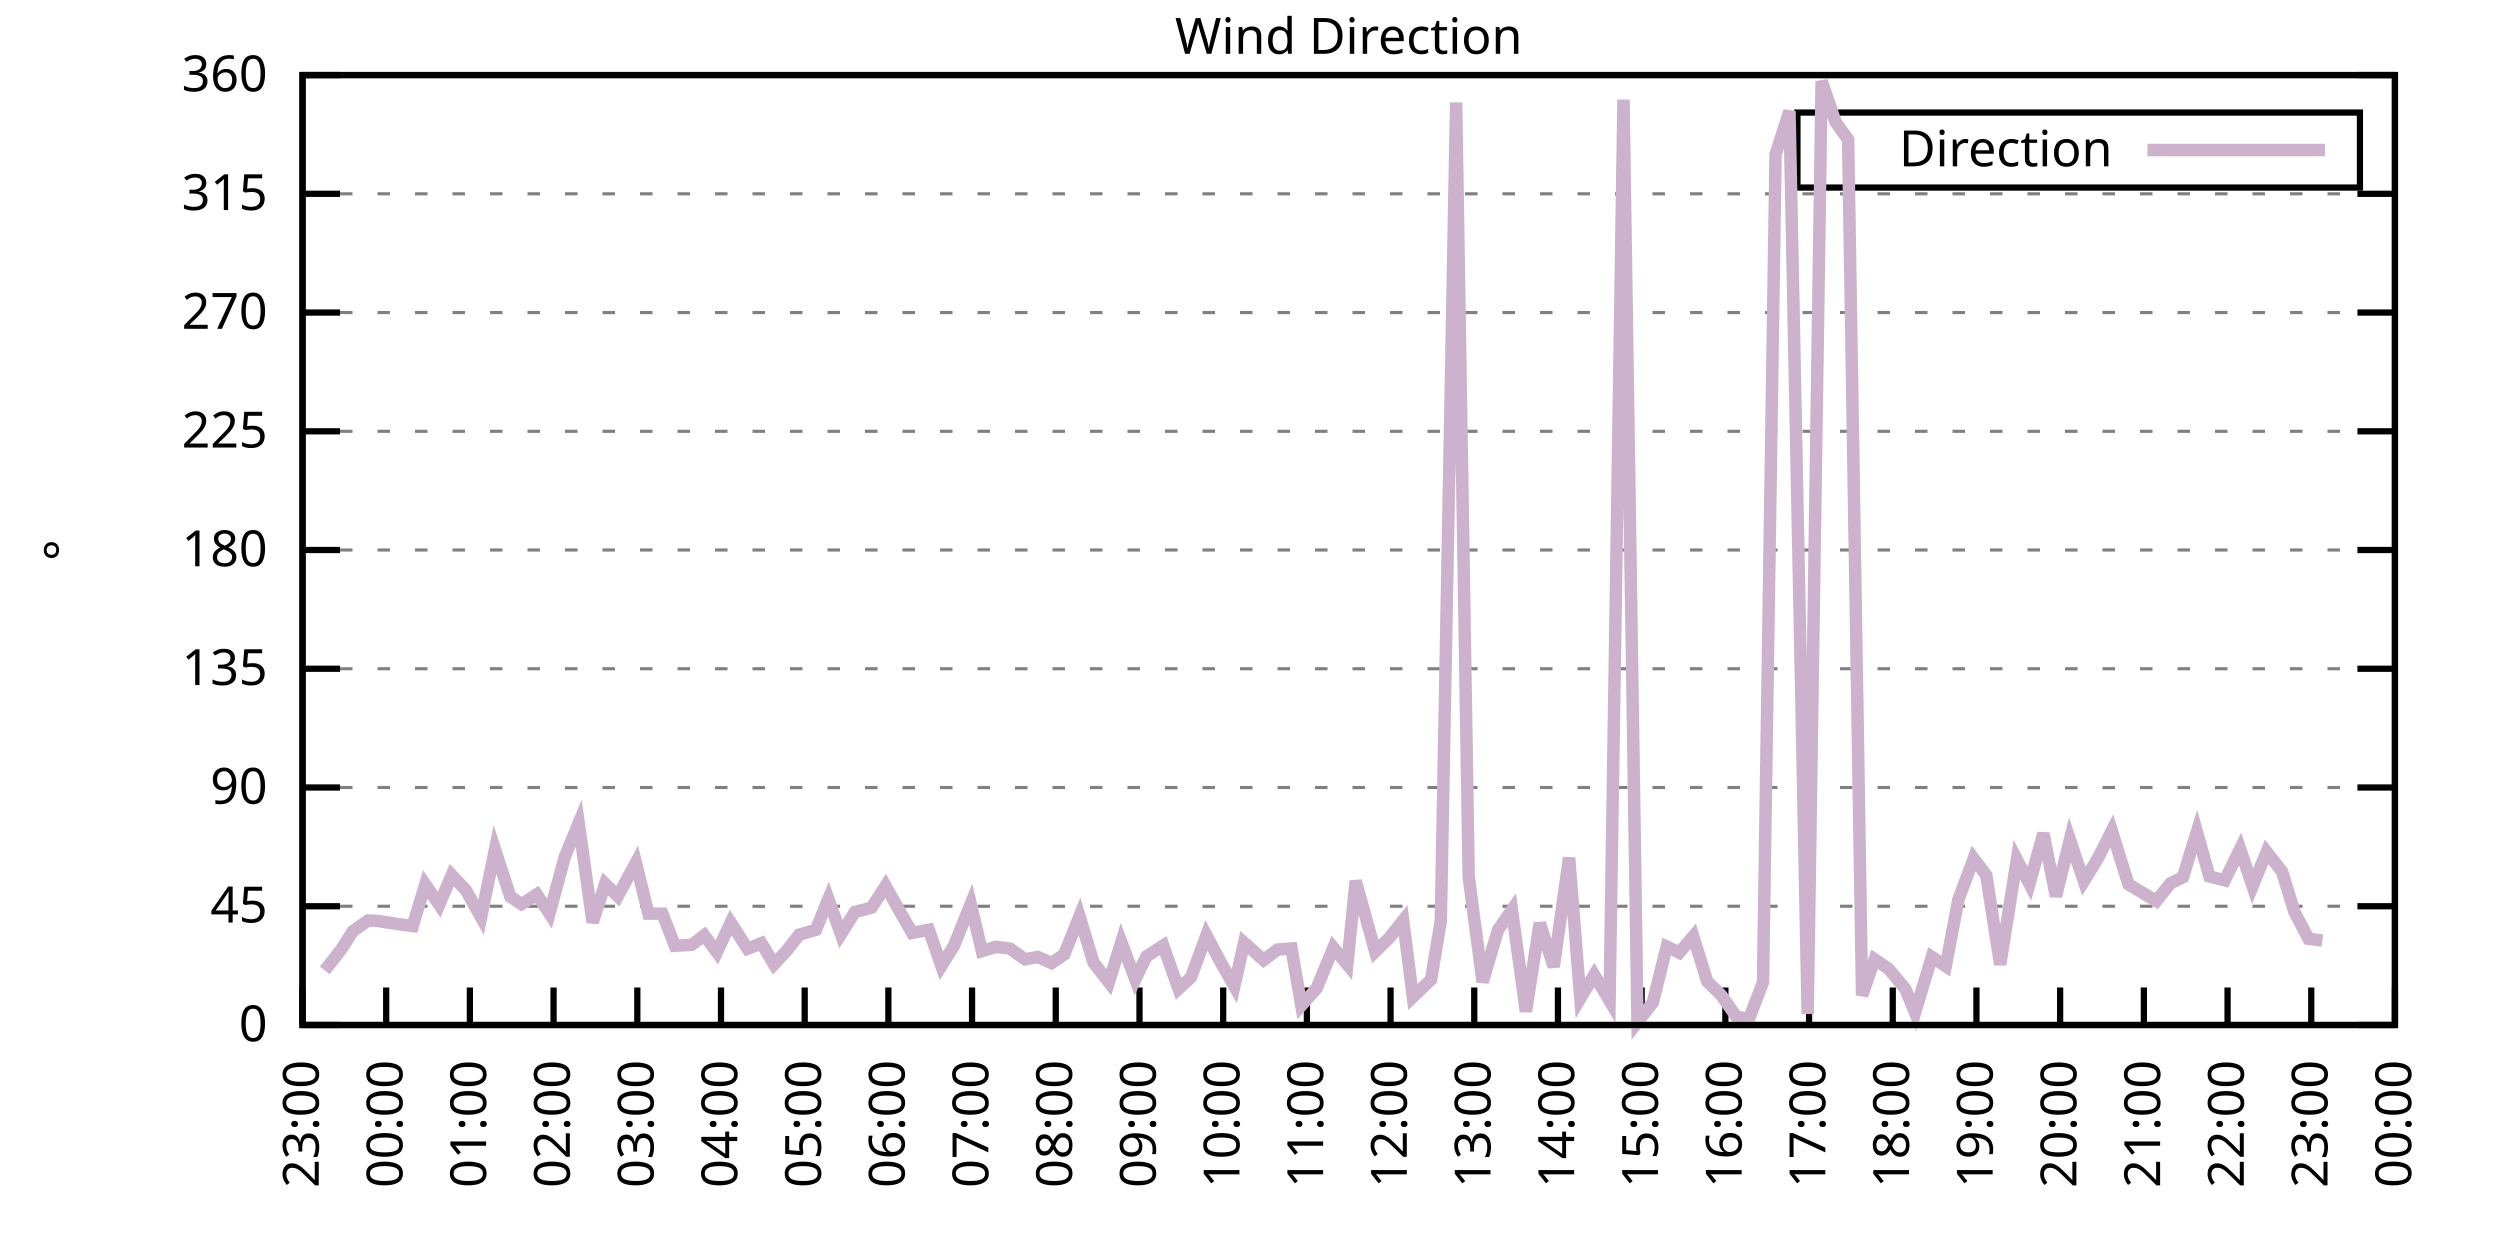
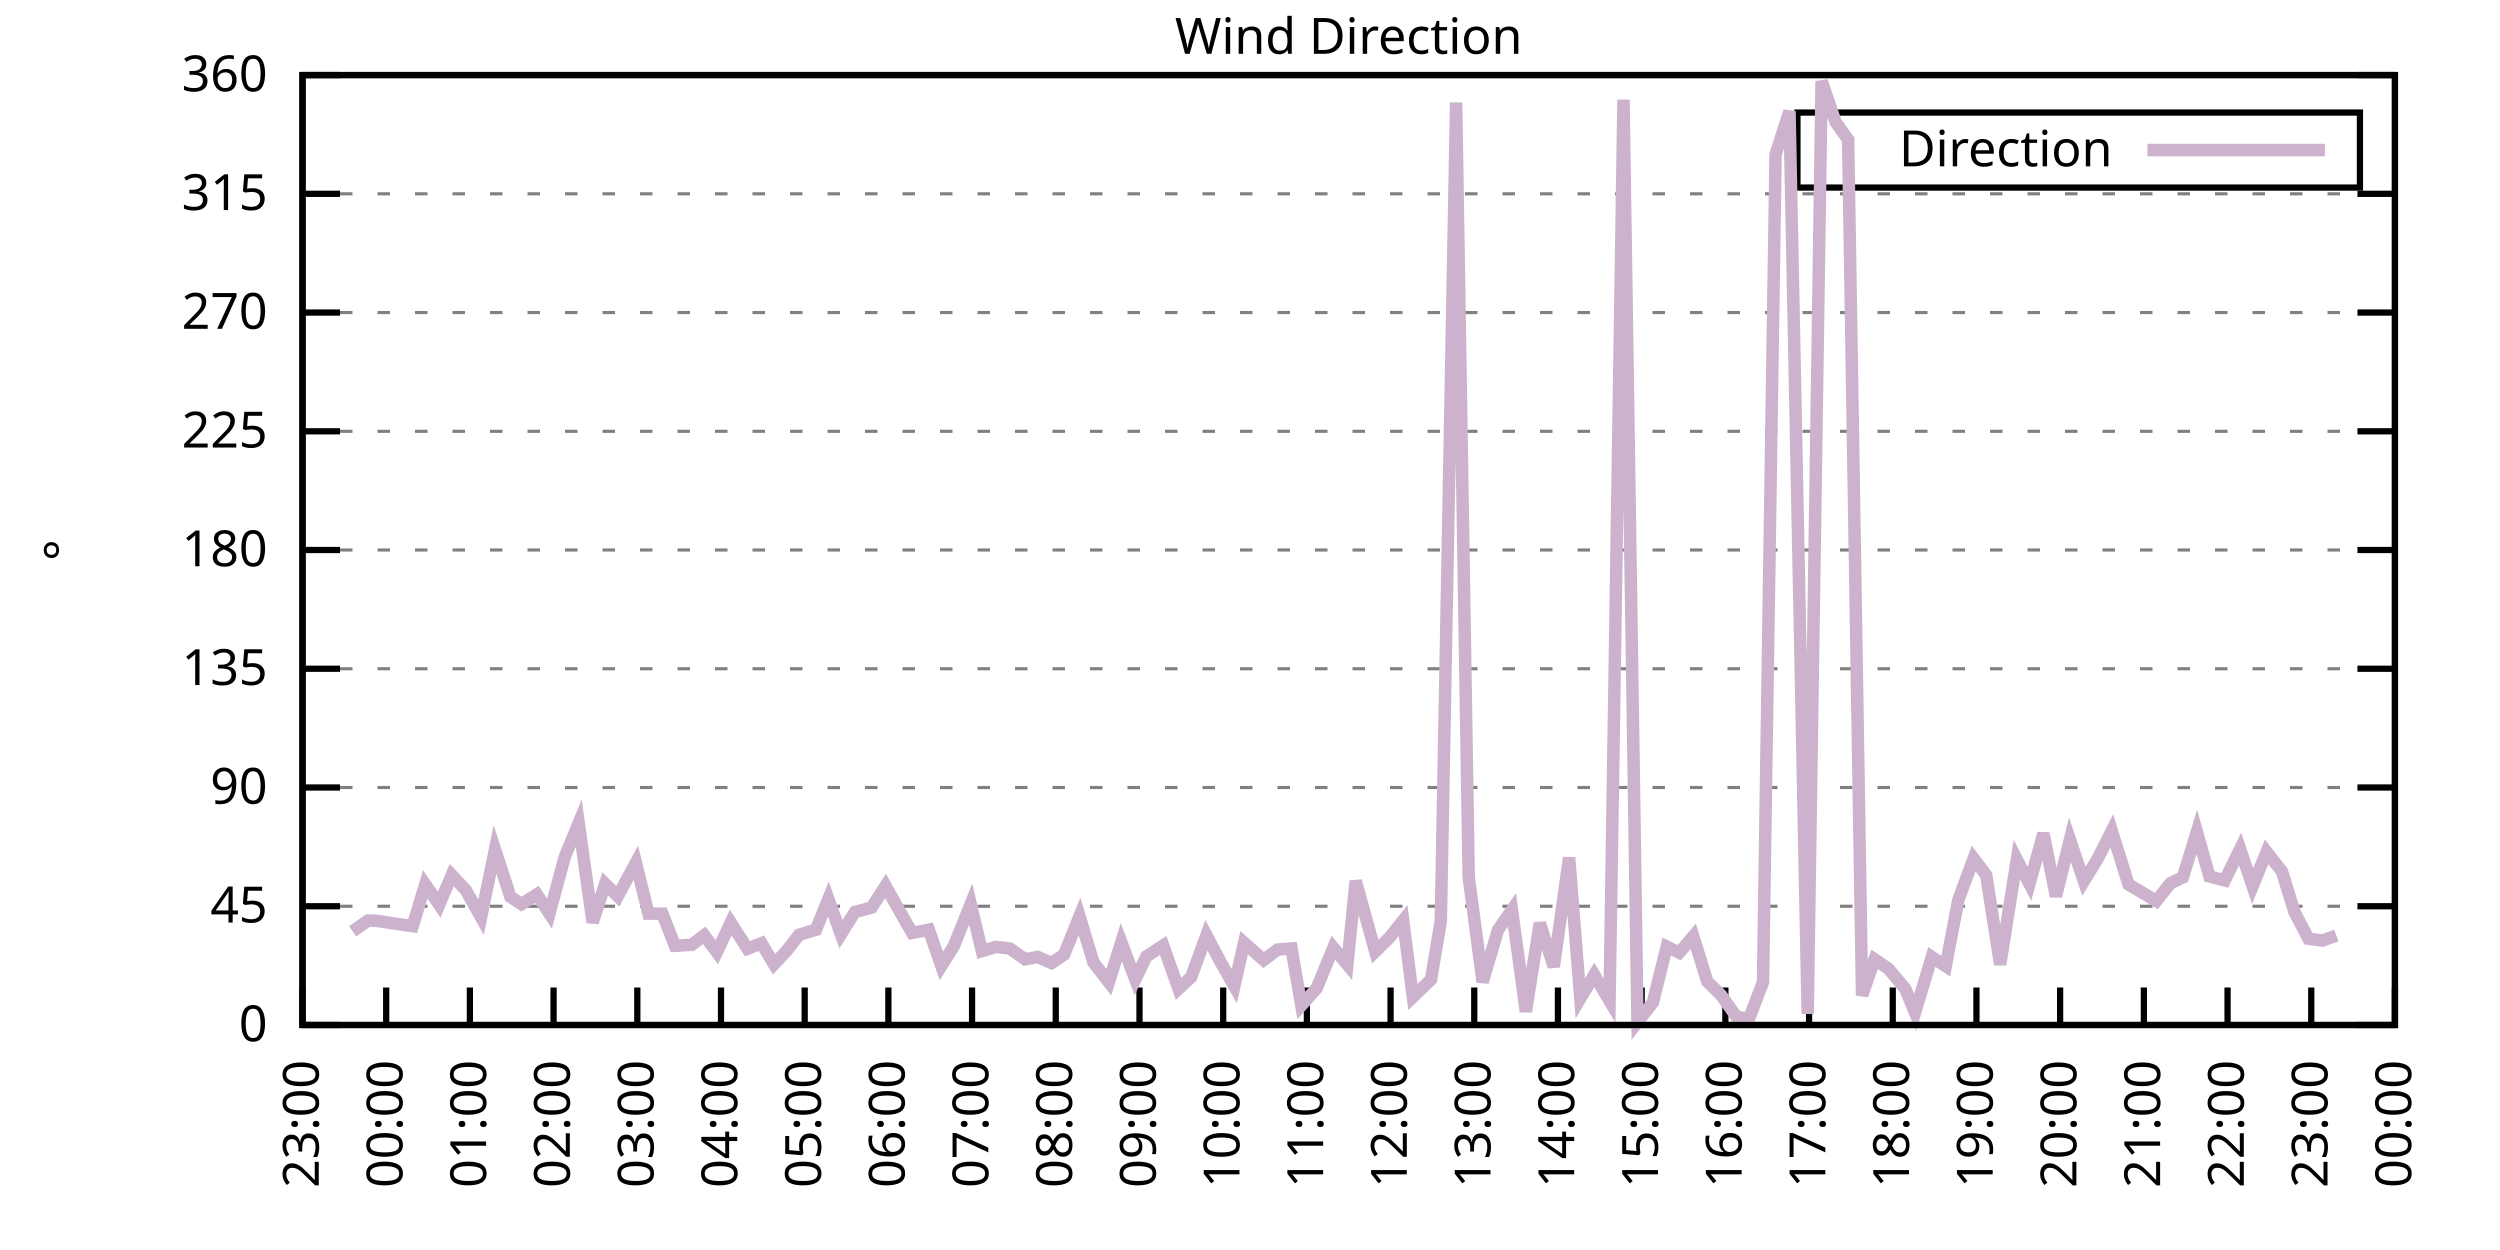
<svg xmlns="http://www.w3.org/2000/svg" xmlns:xlink="http://www.w3.org/1999/xlink" width="400" height="200" viewBox="0 0 400 200">
  <g id="gnuplot_canvas">
    <rect x="0" y="0" width="400" height="200" fill="none" />
    <defs>
      <circle id="gpDot" r="0.5" stroke-width="0.5" stroke="currentColor" />
      <path id="gpPt0" stroke-width="0.333" stroke="currentColor" d="M-1,0 h2 M0,-1 v2" />
      <path id="gpPt1" stroke-width="0.333" stroke="currentColor" d="M-1,-1 L1,1 M1,-1 L-1,1" />
      <path id="gpPt2" stroke-width="0.333" stroke="currentColor" d="M-1,0 L1,0 M0,-1 L0,1 M-1,-1 L1,1 M-1,1 L1,-1" />
      <rect id="gpPt3" stroke-width="0.333" stroke="currentColor" x="-1" y="-1" width="2" height="2" />
      <rect id="gpPt4" stroke-width="0.333" stroke="currentColor" fill="currentColor" x="-1" y="-1" width="2" height="2" />
      <circle id="gpPt5" stroke-width="0.333" stroke="currentColor" cx="0" cy="0" r="1" />
      <use xlink:href="#gpPt5" id="gpPt6" fill="currentColor" stroke="none" />
      <path id="gpPt7" stroke-width="0.333" stroke="currentColor" d="M0,-1.33 L-1.33,0.67 L1.33,0.67 z" />
      <use xlink:href="#gpPt7" id="gpPt8" fill="currentColor" stroke="none" />
      <use xlink:href="#gpPt7" id="gpPt9" stroke="currentColor" transform="rotate(180)" />
      <use xlink:href="#gpPt9" id="gpPt10" fill="currentColor" stroke="none" />
      <use xlink:href="#gpPt3" id="gpPt11" stroke="currentColor" transform="rotate(45)" />
      <use xlink:href="#gpPt11" id="gpPt12" fill="currentColor" stroke="none" />
      <path id="gpPt13" stroke-width="0.333" stroke="currentColor" d="M0,1.330 L1.265,0.411 L0.782,-1.067 L-0.782,-1.076 L-1.265,0.411 z" />
      <use xlink:href="#gpPt13" id="gpPt14" fill="currentColor" stroke="none" />
      <filter id="textbox" filterUnits="objectBoundingBox" x="0" y="0" height="1" width="1">
        <feFlood flood-color="white" flood-opacity="1" result="bgnd" />
        <feComposite in="SourceGraphic" in2="bgnd" operator="atop" />
      </filter>
      <filter id="greybox" filterUnits="objectBoundingBox" x="0" y="0" height="1" width="1">
        <feFlood flood-color="lightgrey" flood-opacity="1" result="grey" />
        <feComposite in="SourceGraphic" in2="grey" operator="atop" />
      </filter>
    </defs>
    <g fill="none" color="white" stroke="currentColor" stroke-width="1.00" stroke-linecap="butt" stroke-linejoin="miter">
</g>
    <g fill="none" color="black" stroke="currentColor" stroke-width="1.00" stroke-linecap="butt" stroke-linejoin="miter">
      <g stroke="none" shape-rendering="crispEdges">
        <polygon fill="rgb(255, 255, 255)" points="48.40,164.00 383.18,164.00 383.18,12.02 48.40,12.02 " />
      </g>
    </g>
    <g fill="none" color="black" stroke="currentColor" stroke-width="1.00" stroke-linecap="butt" stroke-linejoin="miter">
</g>
    <g fill="none" color="black" stroke="black" stroke-width="0.50" stroke-linecap="butt" stroke-linejoin="miter">
</g>
    <g fill="none" color="gray" stroke="currentColor" stroke-width="0.50" stroke-linecap="butt" stroke-linejoin="miter">
      <path stroke="gray" stroke-dasharray="2,4" class="gridline" d="M48.40,164.00 L383.19,164.00  " />
    </g>
    <g fill="none" color="gray" stroke="gray" stroke-width="1.00" stroke-linecap="butt" stroke-linejoin="miter">
</g>
    <g fill="none" color="black" stroke="currentColor" stroke-width="1.00" stroke-linecap="butt" stroke-linejoin="miter">
      <path stroke="black" d="M48.40,164.00 L54.40,164.00 M383.19,164.00 L377.19,164.00  " />
      <g transform="translate(42.80,166.60)" stroke="none" fill="black" font-family="Sans" font-size="8.00" text-anchor="end">
        <text>
          <tspan font-family="Sans"> 0</tspan>
        </text>
      </g>
    </g>
    <g fill="none" color="black" stroke="currentColor" stroke-width="1.00" stroke-linecap="butt" stroke-linejoin="miter">
</g>
    <g fill="none" color="black" stroke="black" stroke-width="0.50" stroke-linecap="butt" stroke-linejoin="miter">
</g>
    <g fill="none" color="gray" stroke="currentColor" stroke-width="0.50" stroke-linecap="butt" stroke-linejoin="miter">
      <path stroke="gray" stroke-dasharray="2,4" class="gridline" d="M48.40,145.00 L383.19,145.00  " />
    </g>
    <g fill="none" color="gray" stroke="gray" stroke-width="1.00" stroke-linecap="butt" stroke-linejoin="miter">
</g>
    <g fill="none" color="black" stroke="currentColor" stroke-width="1.00" stroke-linecap="butt" stroke-linejoin="miter">
      <path stroke="black" d="M48.40,145.00 L54.40,145.00 M383.19,145.00 L377.19,145.00  " />
      <g transform="translate(42.80,147.60)" stroke="none" fill="black" font-family="Sans" font-size="8.00" text-anchor="end">
        <text>
          <tspan font-family="Sans"> 45</tspan>
        </text>
      </g>
    </g>
    <g fill="none" color="black" stroke="currentColor" stroke-width="1.00" stroke-linecap="butt" stroke-linejoin="miter">
</g>
    <g fill="none" color="black" stroke="black" stroke-width="0.50" stroke-linecap="butt" stroke-linejoin="miter">
</g>
    <g fill="none" color="gray" stroke="currentColor" stroke-width="0.50" stroke-linecap="butt" stroke-linejoin="miter">
      <path stroke="gray" stroke-dasharray="2,4" class="gridline" d="M48.40,126.00 L383.19,126.00  " />
    </g>
    <g fill="none" color="gray" stroke="gray" stroke-width="1.00" stroke-linecap="butt" stroke-linejoin="miter">
</g>
    <g fill="none" color="black" stroke="currentColor" stroke-width="1.00" stroke-linecap="butt" stroke-linejoin="miter">
      <path stroke="black" d="M48.40,126.00 L54.40,126.00 M383.19,126.00 L377.19,126.00  " />
      <g transform="translate(42.80,128.60)" stroke="none" fill="black" font-family="Sans" font-size="8.00" text-anchor="end">
        <text>
          <tspan font-family="Sans"> 90</tspan>
        </text>
      </g>
    </g>
    <g fill="none" color="black" stroke="currentColor" stroke-width="1.00" stroke-linecap="butt" stroke-linejoin="miter">
</g>
    <g fill="none" color="black" stroke="black" stroke-width="0.50" stroke-linecap="butt" stroke-linejoin="miter">
</g>
    <g fill="none" color="gray" stroke="currentColor" stroke-width="0.50" stroke-linecap="butt" stroke-linejoin="miter">
      <path stroke="gray" stroke-dasharray="2,4" class="gridline" d="M48.40,107.00 L383.19,107.00  " />
    </g>
    <g fill="none" color="gray" stroke="gray" stroke-width="1.00" stroke-linecap="butt" stroke-linejoin="miter">
</g>
    <g fill="none" color="black" stroke="currentColor" stroke-width="1.00" stroke-linecap="butt" stroke-linejoin="miter">
      <path stroke="black" d="M48.40,107.00 L54.40,107.00 M383.19,107.00 L377.19,107.00  " />
      <g transform="translate(42.80,109.60)" stroke="none" fill="black" font-family="Sans" font-size="8.00" text-anchor="end">
        <text>
          <tspan font-family="Sans"> 135</tspan>
        </text>
      </g>
    </g>
    <g fill="none" color="black" stroke="currentColor" stroke-width="1.00" stroke-linecap="butt" stroke-linejoin="miter">
</g>
    <g fill="none" color="black" stroke="black" stroke-width="0.50" stroke-linecap="butt" stroke-linejoin="miter">
</g>
    <g fill="none" color="gray" stroke="currentColor" stroke-width="0.50" stroke-linecap="butt" stroke-linejoin="miter">
      <path stroke="gray" stroke-dasharray="2,4" class="gridline" d="M48.40,88.00 L383.19,88.00  " />
    </g>
    <g fill="none" color="gray" stroke="gray" stroke-width="1.00" stroke-linecap="butt" stroke-linejoin="miter">
</g>
    <g fill="none" color="black" stroke="currentColor" stroke-width="1.00" stroke-linecap="butt" stroke-linejoin="miter">
      <path stroke="black" d="M48.40,88.00 L54.40,88.00 M383.19,88.00 L377.19,88.00  " />
      <g transform="translate(42.80,90.60)" stroke="none" fill="black" font-family="Sans" font-size="8.00" text-anchor="end">
        <text>
          <tspan font-family="Sans"> 180</tspan>
        </text>
      </g>
    </g>
    <g fill="none" color="black" stroke="currentColor" stroke-width="1.00" stroke-linecap="butt" stroke-linejoin="miter">
</g>
    <g fill="none" color="black" stroke="black" stroke-width="0.50" stroke-linecap="butt" stroke-linejoin="miter">
</g>
    <g fill="none" color="gray" stroke="currentColor" stroke-width="0.50" stroke-linecap="butt" stroke-linejoin="miter">
      <path stroke="gray" stroke-dasharray="2,4" class="gridline" d="M48.40,69.01 L383.19,69.01  " />
    </g>
    <g fill="none" color="gray" stroke="gray" stroke-width="1.00" stroke-linecap="butt" stroke-linejoin="miter">
</g>
    <g fill="none" color="black" stroke="currentColor" stroke-width="1.00" stroke-linecap="butt" stroke-linejoin="miter">
      <path stroke="black" d="M48.40,69.01 L54.40,69.01 M383.19,69.01 L377.19,69.01  " />
      <g transform="translate(42.80,71.61)" stroke="none" fill="black" font-family="Sans" font-size="8.00" text-anchor="end">
        <text>
          <tspan font-family="Sans"> 225</tspan>
        </text>
      </g>
    </g>
    <g fill="none" color="black" stroke="currentColor" stroke-width="1.00" stroke-linecap="butt" stroke-linejoin="miter">
</g>
    <g fill="none" color="black" stroke="black" stroke-width="0.50" stroke-linecap="butt" stroke-linejoin="miter">
</g>
    <g fill="none" color="gray" stroke="currentColor" stroke-width="0.50" stroke-linecap="butt" stroke-linejoin="miter">
      <path stroke="gray" stroke-dasharray="2,4" class="gridline" d="M48.40,50.01 L383.19,50.01  " />
    </g>
    <g fill="none" color="gray" stroke="gray" stroke-width="1.00" stroke-linecap="butt" stroke-linejoin="miter">
</g>
    <g fill="none" color="black" stroke="currentColor" stroke-width="1.00" stroke-linecap="butt" stroke-linejoin="miter">
      <path stroke="black" d="M48.40,50.01 L54.40,50.01 M383.19,50.01 L377.19,50.01  " />
      <g transform="translate(42.80,52.61)" stroke="none" fill="black" font-family="Sans" font-size="8.00" text-anchor="end">
        <text>
          <tspan font-family="Sans"> 270</tspan>
        </text>
      </g>
    </g>
    <g fill="none" color="black" stroke="currentColor" stroke-width="1.00" stroke-linecap="butt" stroke-linejoin="miter">
</g>
    <g fill="none" color="black" stroke="black" stroke-width="0.50" stroke-linecap="butt" stroke-linejoin="miter">
</g>
    <g fill="none" color="gray" stroke="currentColor" stroke-width="0.50" stroke-linecap="butt" stroke-linejoin="miter">
      <path stroke="gray" stroke-dasharray="2,4" class="gridline" d="M48.40,31.01 L383.19,31.01  " />
    </g>
    <g fill="none" color="gray" stroke="gray" stroke-width="1.00" stroke-linecap="butt" stroke-linejoin="miter">
</g>
    <g fill="none" color="black" stroke="currentColor" stroke-width="1.00" stroke-linecap="butt" stroke-linejoin="miter">
      <path stroke="black" d="M48.40,31.01 L54.40,31.01 M383.19,31.01 L377.19,31.01  " />
      <g transform="translate(42.80,33.61)" stroke="none" fill="black" font-family="Sans" font-size="8.00" text-anchor="end">
        <text>
          <tspan font-family="Sans"> 315</tspan>
        </text>
      </g>
    </g>
    <g fill="none" color="black" stroke="currentColor" stroke-width="1.00" stroke-linecap="butt" stroke-linejoin="miter">
</g>
    <g fill="none" color="black" stroke="black" stroke-width="0.50" stroke-linecap="butt" stroke-linejoin="miter">
</g>
    <g fill="none" color="gray" stroke="currentColor" stroke-width="0.50" stroke-linecap="butt" stroke-linejoin="miter">
      <path stroke="gray" stroke-dasharray="2,4" class="gridline" d="M48.40,12.01 L383.19,12.01  " />
    </g>
    <g fill="none" color="gray" stroke="gray" stroke-width="1.00" stroke-linecap="butt" stroke-linejoin="miter">
</g>
    <g fill="none" color="black" stroke="currentColor" stroke-width="1.00" stroke-linecap="butt" stroke-linejoin="miter">
      <path stroke="black" d="M48.40,12.01 L54.40,12.01 M383.19,12.01 L377.19,12.01  " />
      <g transform="translate(42.80,14.61)" stroke="none" fill="black" font-family="Sans" font-size="8.00" text-anchor="end">
        <text>
          <tspan font-family="Sans"> 360</tspan>
        </text>
      </g>
    </g>
    <g fill="none" color="black" stroke="currentColor" stroke-width="1.00" stroke-linecap="butt" stroke-linejoin="miter">
      <path stroke="black" d="M48.40,164.00 L48.40,158.00  " />
      <g transform="translate(51.00,169.60) rotate(270.00)" stroke="none" fill="black" font-family="Sans" font-size="8.00" text-anchor="end">
        <text>
          <tspan font-family="Sans">23:00</tspan>
        </text>
      </g>
    </g>
    <g fill="none" color="black" stroke="currentColor" stroke-width="1.00" stroke-linecap="butt" stroke-linejoin="miter">
      <path stroke="black" d="M61.79,164.00 L61.79,158.00  " />
      <g transform="translate(64.39,169.60) rotate(270.00)" stroke="none" fill="black" font-family="Sans" font-size="8.00" text-anchor="end">
        <text>
          <tspan font-family="Sans">00:00</tspan>
        </text>
      </g>
    </g>
    <g fill="none" color="black" stroke="currentColor" stroke-width="1.00" stroke-linecap="butt" stroke-linejoin="miter">
      <path stroke="black" d="M75.18,164.00 L75.18,158.00  " />
      <g transform="translate(77.78,169.60) rotate(270.00)" stroke="none" fill="black" font-family="Sans" font-size="8.00" text-anchor="end">
        <text>
          <tspan font-family="Sans">01:00</tspan>
        </text>
      </g>
    </g>
    <g fill="none" color="black" stroke="currentColor" stroke-width="1.00" stroke-linecap="butt" stroke-linejoin="miter">
      <path stroke="black" d="M88.57,164.00 L88.57,158.00  " />
      <g transform="translate(91.17,169.60) rotate(270.00)" stroke="none" fill="black" font-family="Sans" font-size="8.00" text-anchor="end">
        <text>
          <tspan font-family="Sans">02:00</tspan>
        </text>
      </g>
    </g>
    <g fill="none" color="black" stroke="currentColor" stroke-width="1.00" stroke-linecap="butt" stroke-linejoin="miter">
      <path stroke="black" d="M101.97,164.00 L101.97,158.00  " />
      <g transform="translate(104.57,169.60) rotate(270.00)" stroke="none" fill="black" font-family="Sans" font-size="8.00" text-anchor="end">
        <text>
          <tspan font-family="Sans">03:00</tspan>
        </text>
      </g>
    </g>
    <g fill="none" color="black" stroke="currentColor" stroke-width="1.00" stroke-linecap="butt" stroke-linejoin="miter">
      <path stroke="black" d="M115.36,164.00 L115.36,158.00  " />
      <g transform="translate(117.96,169.60) rotate(270.00)" stroke="none" fill="black" font-family="Sans" font-size="8.00" text-anchor="end">
        <text>
          <tspan font-family="Sans">04:00</tspan>
        </text>
      </g>
    </g>
    <g fill="none" color="black" stroke="currentColor" stroke-width="1.00" stroke-linecap="butt" stroke-linejoin="miter">
      <path stroke="black" d="M128.75,164.00 L128.75,158.00  " />
      <g transform="translate(131.35,169.60) rotate(270.00)" stroke="none" fill="black" font-family="Sans" font-size="8.00" text-anchor="end">
        <text>
          <tspan font-family="Sans">05:00</tspan>
        </text>
      </g>
    </g>
    <g fill="none" color="black" stroke="currentColor" stroke-width="1.00" stroke-linecap="butt" stroke-linejoin="miter">
      <path stroke="black" d="M142.14,164.00 L142.14,158.00  " />
      <g transform="translate(144.74,169.60) rotate(270.00)" stroke="none" fill="black" font-family="Sans" font-size="8.00" text-anchor="end">
        <text>
          <tspan font-family="Sans">06:00</tspan>
        </text>
      </g>
    </g>
    <g fill="none" color="black" stroke="currentColor" stroke-width="1.00" stroke-linecap="butt" stroke-linejoin="miter">
      <path stroke="black" d="M155.53,164.00 L155.53,158.00  " />
      <g transform="translate(158.13,169.60) rotate(270.00)" stroke="none" fill="black" font-family="Sans" font-size="8.00" text-anchor="end">
        <text>
          <tspan font-family="Sans">07:00</tspan>
        </text>
      </g>
    </g>
    <g fill="none" color="black" stroke="currentColor" stroke-width="1.00" stroke-linecap="butt" stroke-linejoin="miter">
      <path stroke="black" d="M168.92,164.00 L168.92,158.00  " />
      <g transform="translate(171.52,169.60) rotate(270.00)" stroke="none" fill="black" font-family="Sans" font-size="8.00" text-anchor="end">
        <text>
          <tspan font-family="Sans">08:00</tspan>
        </text>
      </g>
    </g>
    <g fill="none" color="black" stroke="currentColor" stroke-width="1.00" stroke-linecap="butt" stroke-linejoin="miter">
      <path stroke="black" d="M182.32,164.00 L182.32,158.00  " />
      <g transform="translate(184.92,169.60) rotate(270.00)" stroke="none" fill="black" font-family="Sans" font-size="8.00" text-anchor="end">
        <text>
          <tspan font-family="Sans">09:00</tspan>
        </text>
      </g>
    </g>
    <g fill="none" color="black" stroke="currentColor" stroke-width="1.00" stroke-linecap="butt" stroke-linejoin="miter">
      <path stroke="black" d="M195.71,164.00 L195.71,158.00  " />
      <g transform="translate(198.31,169.60) rotate(270.00)" stroke="none" fill="black" font-family="Sans" font-size="8.00" text-anchor="end">
        <text>
          <tspan font-family="Sans">10:00</tspan>
        </text>
      </g>
    </g>
    <g fill="none" color="black" stroke="currentColor" stroke-width="1.00" stroke-linecap="butt" stroke-linejoin="miter">
      <path stroke="black" d="M209.10,164.00 L209.10,158.00  " />
      <g transform="translate(211.70,169.60) rotate(270.00)" stroke="none" fill="black" font-family="Sans" font-size="8.00" text-anchor="end">
        <text>
          <tspan font-family="Sans">11:00</tspan>
        </text>
      </g>
    </g>
    <g fill="none" color="black" stroke="currentColor" stroke-width="1.00" stroke-linecap="butt" stroke-linejoin="miter">
      <path stroke="black" d="M222.49,164.00 L222.49,158.00  " />
      <g transform="translate(225.09,169.60) rotate(270.00)" stroke="none" fill="black" font-family="Sans" font-size="8.00" text-anchor="end">
        <text>
          <tspan font-family="Sans">12:00</tspan>
        </text>
      </g>
    </g>
    <g fill="none" color="black" stroke="currentColor" stroke-width="1.00" stroke-linecap="butt" stroke-linejoin="miter">
      <path stroke="black" d="M235.88,164.00 L235.88,158.00  " />
      <g transform="translate(238.48,169.60) rotate(270.00)" stroke="none" fill="black" font-family="Sans" font-size="8.00" text-anchor="end">
        <text>
          <tspan font-family="Sans">13:00</tspan>
        </text>
      </g>
    </g>
    <g fill="none" color="black" stroke="currentColor" stroke-width="1.00" stroke-linecap="butt" stroke-linejoin="miter">
      <path stroke="black" d="M249.27,164.00 L249.27,158.00  " />
      <g transform="translate(251.87,169.60) rotate(270.00)" stroke="none" fill="black" font-family="Sans" font-size="8.00" text-anchor="end">
        <text>
          <tspan font-family="Sans">14:00</tspan>
        </text>
      </g>
    </g>
    <g fill="none" color="black" stroke="currentColor" stroke-width="1.00" stroke-linecap="butt" stroke-linejoin="miter">
      <path stroke="black" d="M262.67,164.00 L262.67,158.00  " />
      <g transform="translate(265.27,169.60) rotate(270.00)" stroke="none" fill="black" font-family="Sans" font-size="8.00" text-anchor="end">
        <text>
          <tspan font-family="Sans">15:00</tspan>
        </text>
      </g>
    </g>
    <g fill="none" color="black" stroke="currentColor" stroke-width="1.00" stroke-linecap="butt" stroke-linejoin="miter">
      <path stroke="black" d="M276.06,164.00 L276.06,158.00  " />
      <g transform="translate(278.66,169.60) rotate(270.00)" stroke="none" fill="black" font-family="Sans" font-size="8.00" text-anchor="end">
        <text>
          <tspan font-family="Sans">16:00</tspan>
        </text>
      </g>
    </g>
    <g fill="none" color="black" stroke="currentColor" stroke-width="1.00" stroke-linecap="butt" stroke-linejoin="miter">
      <path stroke="black" d="M289.45,164.00 L289.45,158.00  " />
      <g transform="translate(292.05,169.60) rotate(270.00)" stroke="none" fill="black" font-family="Sans" font-size="8.00" text-anchor="end">
        <text>
          <tspan font-family="Sans">17:00</tspan>
        </text>
      </g>
    </g>
    <g fill="none" color="black" stroke="currentColor" stroke-width="1.00" stroke-linecap="butt" stroke-linejoin="miter">
      <path stroke="black" d="M302.84,164.00 L302.84,158.00  " />
      <g transform="translate(305.44,169.60) rotate(270.00)" stroke="none" fill="black" font-family="Sans" font-size="8.00" text-anchor="end">
        <text>
          <tspan font-family="Sans">18:00</tspan>
        </text>
      </g>
    </g>
    <g fill="none" color="black" stroke="currentColor" stroke-width="1.00" stroke-linecap="butt" stroke-linejoin="miter">
      <path stroke="black" d="M316.23,164.00 L316.23,158.00  " />
      <g transform="translate(318.83,169.60) rotate(270.00)" stroke="none" fill="black" font-family="Sans" font-size="8.00" text-anchor="end">
        <text>
          <tspan font-family="Sans">19:00</tspan>
        </text>
      </g>
    </g>
    <g fill="none" color="black" stroke="currentColor" stroke-width="1.00" stroke-linecap="butt" stroke-linejoin="miter">
      <path stroke="black" d="M329.62,164.00 L329.62,158.00  " />
      <g transform="translate(332.22,169.60) rotate(270.00)" stroke="none" fill="black" font-family="Sans" font-size="8.00" text-anchor="end">
        <text>
          <tspan font-family="Sans">20:00</tspan>
        </text>
      </g>
    </g>
    <g fill="none" color="black" stroke="currentColor" stroke-width="1.00" stroke-linecap="butt" stroke-linejoin="miter">
      <path stroke="black" d="M343.02,164.00 L343.02,158.00  " />
      <g transform="translate(345.62,169.60) rotate(270.00)" stroke="none" fill="black" font-family="Sans" font-size="8.00" text-anchor="end">
        <text>
          <tspan font-family="Sans">21:00</tspan>
        </text>
      </g>
    </g>
    <g fill="none" color="black" stroke="currentColor" stroke-width="1.00" stroke-linecap="butt" stroke-linejoin="miter">
      <path stroke="black" d="M356.41,164.00 L356.41,158.00  " />
      <g transform="translate(359.01,169.60) rotate(270.00)" stroke="none" fill="black" font-family="Sans" font-size="8.00" text-anchor="end">
        <text>
          <tspan font-family="Sans">22:00</tspan>
        </text>
      </g>
    </g>
    <g fill="none" color="black" stroke="currentColor" stroke-width="1.00" stroke-linecap="butt" stroke-linejoin="miter">
      <path stroke="black" d="M369.80,164.00 L369.80,158.00  " />
      <g transform="translate(372.40,169.60) rotate(270.00)" stroke="none" fill="black" font-family="Sans" font-size="8.00" text-anchor="end">
        <text>
          <tspan font-family="Sans">23:00</tspan>
        </text>
      </g>
    </g>
    <g fill="none" color="black" stroke="currentColor" stroke-width="1.00" stroke-linecap="butt" stroke-linejoin="miter">
      <path stroke="black" d="M383.19,164.00 L383.19,158.00  " />
      <g transform="translate(385.79,169.60) rotate(270.00)" stroke="none" fill="black" font-family="Sans" font-size="8.00" text-anchor="end">
        <text>
          <tspan font-family="Sans">00:00</tspan>
        </text>
      </g>
    </g>
    <g fill="none" color="black" stroke="currentColor" stroke-width="1.00" stroke-linecap="butt" stroke-linejoin="miter">
</g>
    <g fill="none" color="black" stroke="currentColor" stroke-width="1.00" stroke-linecap="butt" stroke-linejoin="miter">
      <path stroke="black" d="M48.40,12.01 L48.40,164.00 L383.19,164.00 L383.19,12.01 L48.40,12.01 Z  " />
    </g>
    <g fill="none" color="black" stroke="currentColor" stroke-width="1.00" stroke-linecap="butt" stroke-linejoin="miter">
</g>
    <g fill="none" color="black" stroke="currentColor" stroke-width="1.00" stroke-linecap="butt" stroke-linejoin="miter">
      <path stroke="black" d="M287.59,30.01 L287.59,18.01 L377.59,18.01 L377.59,30.01 L287.59,30.01 Z  " />
    </g>
    <g id="Wind_direction_plot_1">
      <g fill="none" color="white" stroke="black" stroke-width="2.00" stroke-linecap="butt" stroke-linejoin="miter">
</g>
      <g fill="none" color="black" stroke="currentColor" stroke-width="2.00" stroke-linecap="butt" stroke-linejoin="miter">
        <g transform="translate(337.99,26.61)" stroke="none" fill="black" font-family="Sans" font-size="8.00" text-anchor="end">
          <text>
            <tspan font-family="Sans">Direction</tspan>
          </text>
        </g>
      </g>
      <g fill="none" color="black" stroke="currentColor" stroke-width="2.00" stroke-linecap="butt" stroke-linejoin="miter">
-         <path stroke="rgb(204, 178, 204)" d="M343.59,24.01 L371.99,24.01 M51.97,155.26 L54.65,151.84 L56.43,149.01 L58.89,147.28 L60.23,147.32 L63.80,147.87   L66.03,148.17 L68.04,141.50 L70.27,144.75 L72.28,140.02 L74.51,142.38 L76.97,146.77 L79.20,135.92 L81.66,143.48   L83.44,144.66 L85.90,143.10 L87.91,146.18 L90.36,137.11 L92.59,131.70 L94.82,147.58 L96.83,141.41 L98.84,143.40   L101.74,138.04 L103.75,146.18 L105.98,146.18 L107.99,151.33 L110.67,151.17 L112.68,149.65 L114.69,152.35 L116.92,147.62   L119.60,151.80 L121.83,150.91 L123.84,154.29 L125.85,152.14 L127.86,149.56 L130.54,148.76 L132.54,143.86 L134.55,149.48   L136.78,145.93 L139.46,145.21 L141.69,141.75 L143.93,145.76 L145.94,149.27 L148.61,148.76 L150.62,154.54 L152.63,151.33   L155.31,144.66 L157.10,152.18 L159.33,151.50 L161.56,151.76 L164.01,153.49 L166.02,153.11 L168.25,154.08 L170.26,152.73   L172.72,146.61 L174.95,153.99 L177.41,157.16 L179.41,150.74 L181.65,156.70 L183.43,153.02 L186.11,151.29 L188.57,158.22   L190.57,156.36 L193.03,149.65 L195.26,153.87 L197.49,157.79 L199.06,150.83 L202.18,153.61 L204.41,151.93 L206.64,151.76   L208.21,160.88 L210.66,158.13 L213.34,151.63 L215.57,154.33 L216.91,140.95 L220.04,152.26 L222.27,150.07 L224.50,147.28   L226.06,159.52 L228.96,156.74 L230.53,147.37 L232.98,16.40 L234.99,140.31 L237.22,157.12 L239.68,148.80 L241.91,145.59   L244.14,161.85 L246.37,147.70 L248.60,154.67 L251.06,137.23 L252.85,159.74 L255.08,155.98 L257.53,160.12 L259.76,15.94   L262.00,163.54 L264.45,160.41 L266.68,151.46 L268.69,152.43 L270.92,149.81 L273.16,157.03 L275.39,159.23 L277.84,162.69   L279.85,162.99 L282.08,157.16 L284.09,24.72 L286.32,17.79 L289.23,162.23 L291.46,12.98 L293.69,19.53 L295.70,22.35   L297.93,159.27 L299.94,153.49 L302.17,155.01 L304.85,158.22 L306.41,162.02 L309.09,153.11 L311.32,154.59 L313.33,143.99   L315.79,137.36 L317.79,140.02 L320.03,154.33 L322.70,137.53 L324.71,141.41 L326.95,133.35 L328.95,143.40 L331.19,134.36   L333.42,140.99 L335.65,137.36 L337.88,132.93 L340.56,141.50 L345.02,144.16 L347.26,141.33 L349.26,140.36 L351.50,133.10   L353.51,140.23 L355.96,140.86 L358.42,135.84 L360.42,141.79 L362.66,136.30 L365.11,139.43 L367.12,145.93 L369.35,150.19   L371.58,150.49  " />
+         <path stroke="rgb(204, 178, 204)" d="M343.59,24.01 L371.99,24.01 M56.43,149.01 L58.89,147.28 L60.23,147.32 L63.80,147.87 L66.03,148.17 L68.04,141.50   L70.27,144.75 L72.28,140.02 L74.51,142.38 L76.97,146.77 L79.20,135.92 L81.66,143.48 L83.44,144.66 L85.90,143.10   L87.91,146.18 L90.36,137.11 L92.59,131.70 L94.82,147.58 L96.83,141.41 L98.84,143.40 L101.74,138.04 L103.75,146.18   L105.98,146.18 L107.99,151.33 L110.67,151.17 L112.68,149.65 L114.69,152.35 L116.92,147.62 L119.60,151.80 L121.83,150.91   L123.84,154.29 L125.85,152.14 L127.86,149.56 L130.54,148.76 L132.54,143.86 L134.55,149.48 L136.78,145.93 L139.46,145.21   L141.69,141.75 L143.93,145.76 L145.94,149.27 L148.61,148.76 L150.62,154.54 L152.63,151.33 L155.31,144.66 L157.10,152.18   L159.33,151.50 L161.56,151.76 L164.01,153.49 L166.02,153.11 L168.25,154.08 L170.26,152.73 L172.72,146.61 L174.95,153.99   L177.41,157.16 L179.41,150.74 L181.65,156.70 L183.43,153.02 L186.11,151.29 L188.57,158.22 L190.57,156.36 L193.03,149.65   L195.26,153.87 L197.49,157.79 L199.06,150.83 L202.18,153.61 L204.41,151.93 L206.64,151.76 L208.21,160.88 L210.66,158.13   L213.34,151.63 L215.57,154.33 L216.91,140.95 L220.04,152.26 L222.27,150.07 L224.50,147.28 L226.06,159.52 L228.96,156.74   L230.53,147.37 L232.98,16.40 L234.99,140.31 L237.22,157.12 L239.68,148.80 L241.91,145.59 L244.14,161.85 L246.37,147.70   L248.60,154.67 L251.06,137.23 L252.85,159.74 L255.08,155.98 L257.53,160.12 L259.76,15.94 L262.00,163.54 L264.45,160.41   L266.68,151.46 L268.69,152.43 L270.92,149.81 L273.16,157.03 L275.39,159.23 L277.84,162.69 L279.85,162.99 L282.08,157.16   L284.09,24.72 L286.32,17.79 L289.23,162.23 L291.46,12.98 L293.69,19.53 L295.70,22.35 L297.93,159.27 L299.94,153.49   L302.17,155.01 L304.85,158.22 L306.41,162.02 L309.09,153.11 L311.32,154.59 L313.33,143.99 L315.79,137.36 L317.79,140.02   L320.03,154.33 L322.70,137.53 L324.71,141.41 L326.95,133.35 L328.95,143.40 L331.19,134.36 L333.42,140.99 L335.65,137.36   L337.88,132.93 L340.56,141.50 L345.02,144.16 L347.26,141.33 L349.26,140.36 L351.50,133.10 L353.51,140.23 L355.96,140.86   L358.42,135.84 L360.42,141.79 L362.66,136.30 L365.11,139.43 L367.12,145.93 L369.35,150.19 L371.58,150.49 L373.82,149.69    " />
      </g>
    </g>
    <g fill="none" color="black" stroke="currentColor" stroke-width="2.00" stroke-linecap="butt" stroke-linejoin="miter">
</g>
    <g fill="none" color="black" stroke="black" stroke-width="1.00" stroke-linecap="butt" stroke-linejoin="miter">
</g>
    <g fill="none" color="black" stroke="currentColor" stroke-width="1.00" stroke-linecap="butt" stroke-linejoin="miter">
      <path stroke="black" d="M48.40,12.01 L48.40,164.00 L383.19,164.00 L383.19,12.01 L48.40,12.01 Z  " />
      <g transform="translate(12.80,88.01) rotate(270.00)" stroke="none" fill="black" font-family="Sans" font-size="8.00" text-anchor="middle">
        <text>
          <tspan font-family="Sans">°</tspan>
        </text>
      </g>
    </g>
    <g fill="none" color="black" stroke="currentColor" stroke-width="1.00" stroke-linecap="butt" stroke-linejoin="miter">
</g>
    <g fill="none" color="black" stroke="currentColor" stroke-width="1.00" stroke-linecap="butt" stroke-linejoin="miter">
      <g transform="translate(215.79,8.61)" stroke="none" fill="black" font-family="Sans" font-size="8.00" text-anchor="middle">
        <text>
          <tspan font-family="Sans">Wind Direction</tspan>
        </text>
      </g>
    </g>
    <g fill="none" color="black" stroke="currentColor" stroke-width="1.00" stroke-linecap="butt" stroke-linejoin="miter">
</g>
  </g>
</svg>
